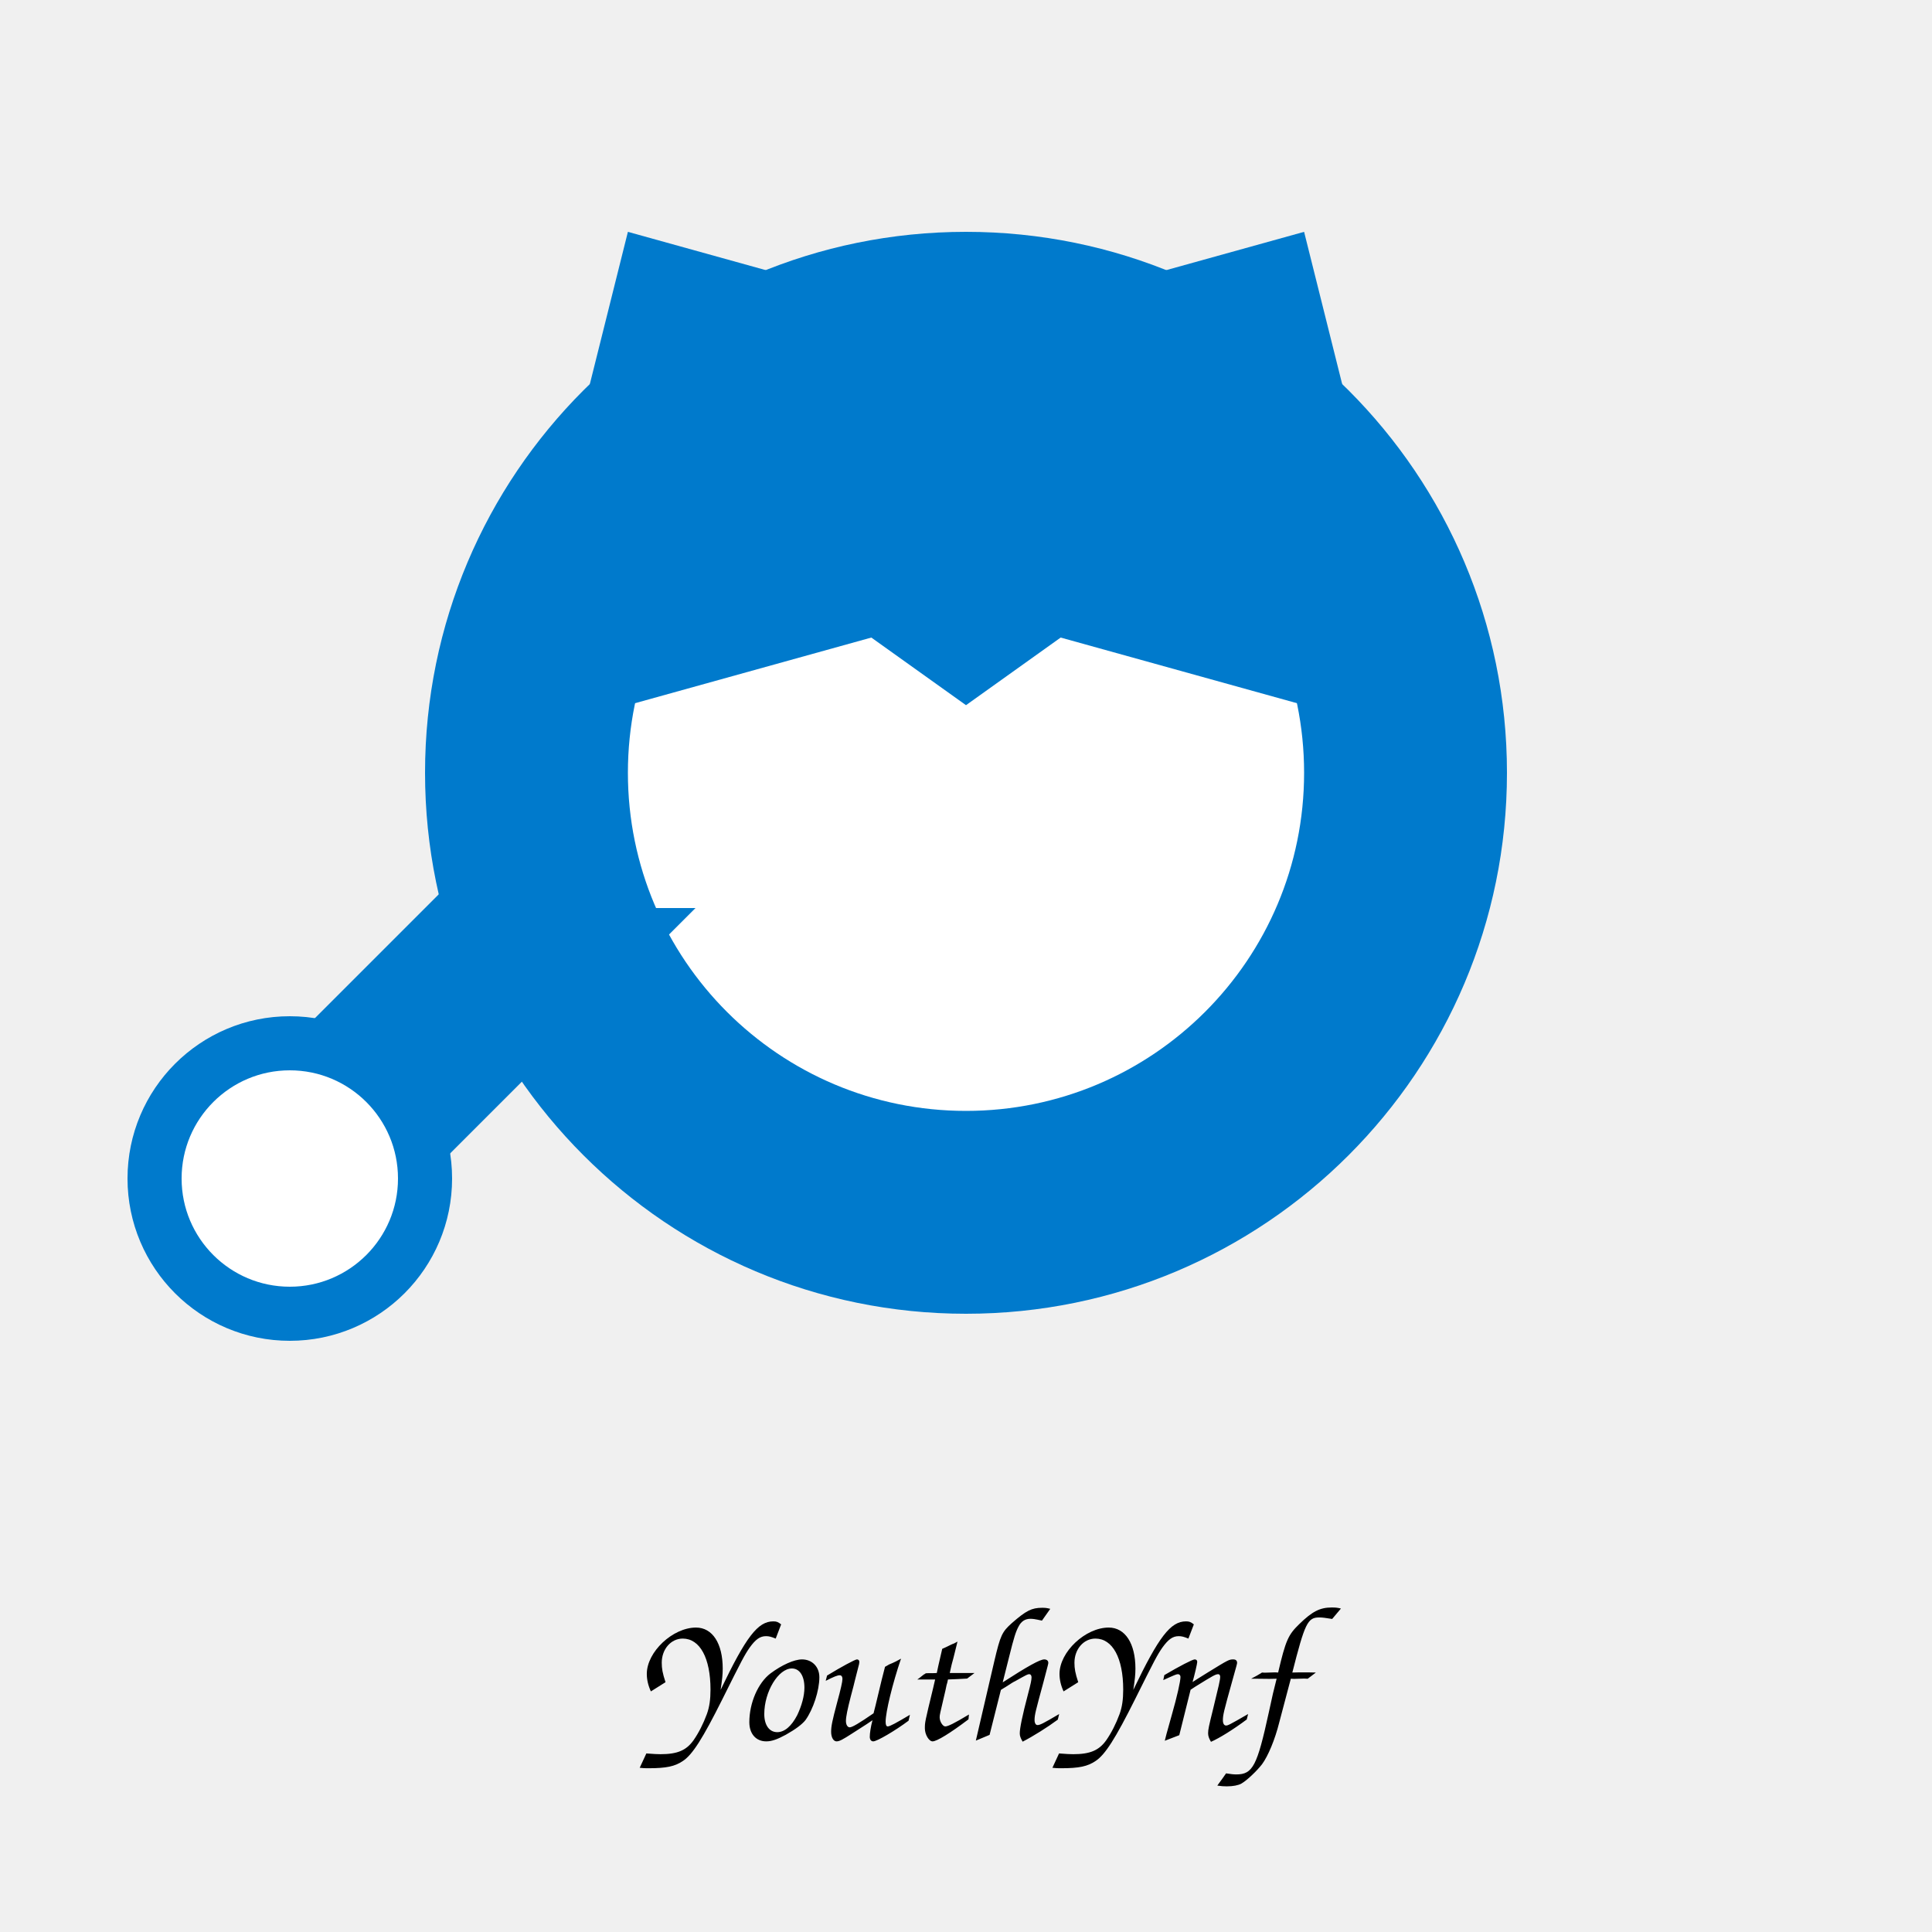
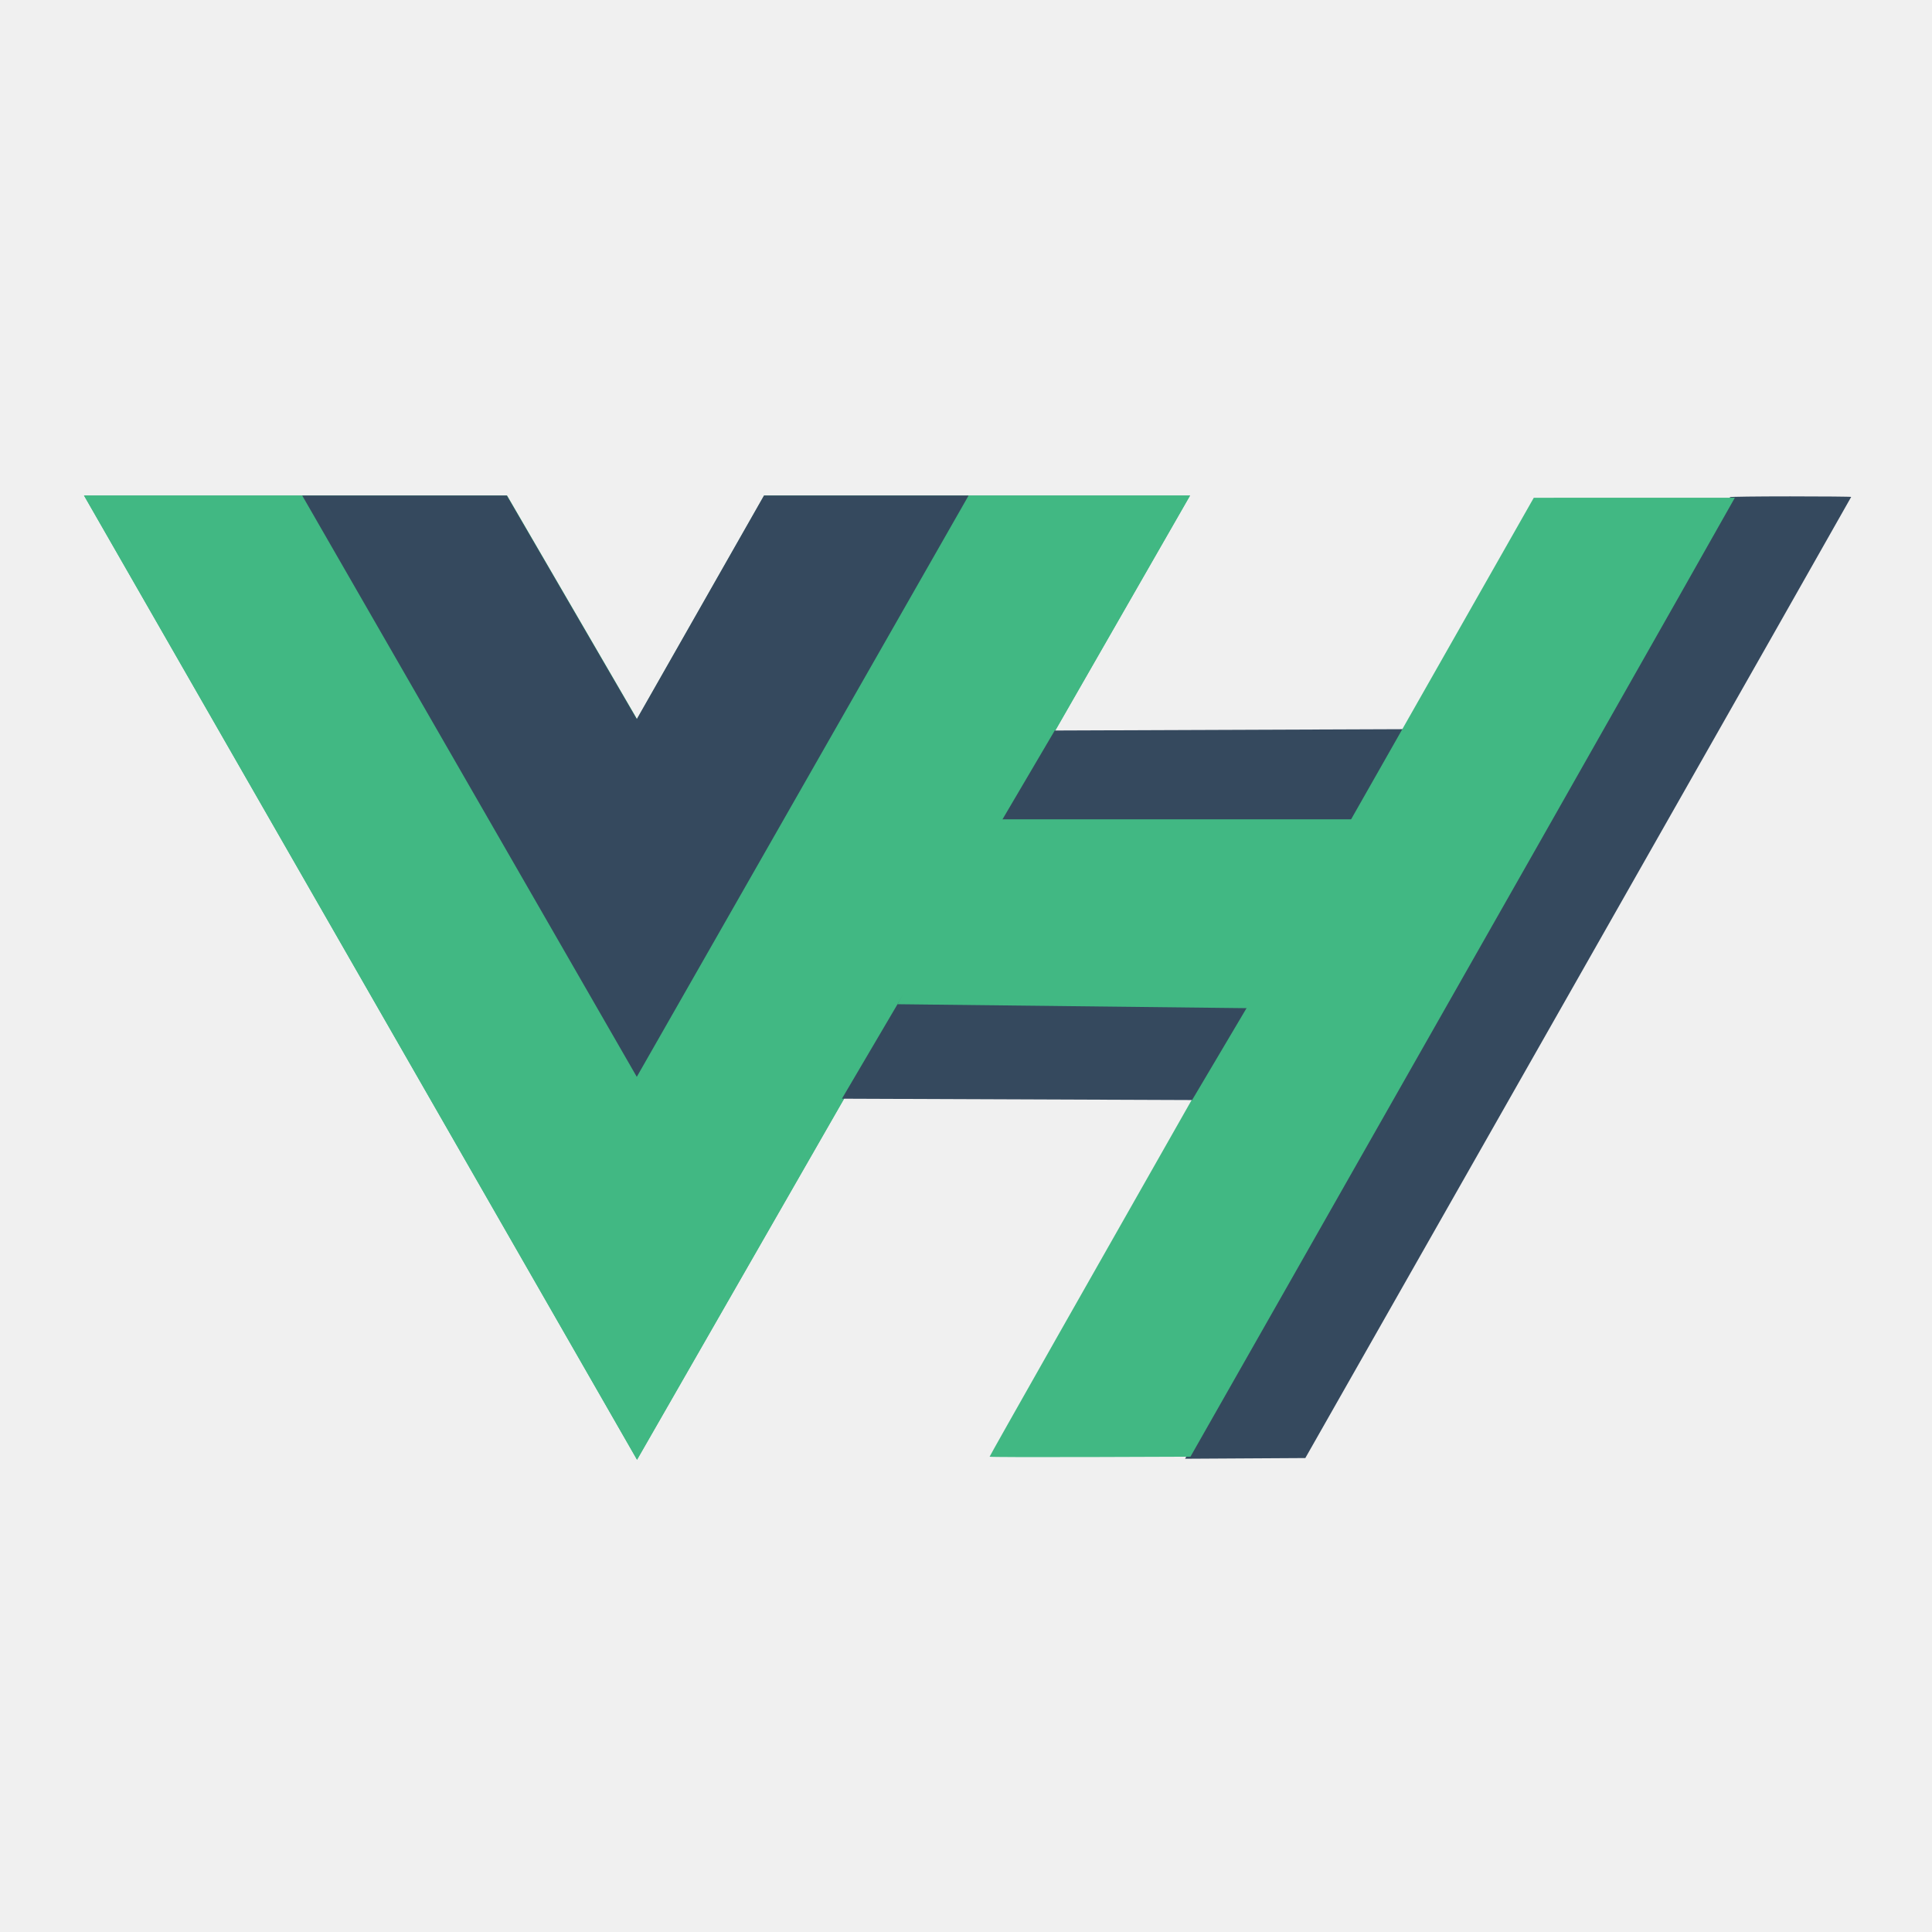
- <svg xmlns="http://www.w3.org/2000/svg" width="200" height="200">
-   <g transform="translate(100, 80) scale(1.4)">
-     <circle cx="0" cy="0" r="40" fill="#007ACC" />
-     <circle cx="0" cy="0" r="25" fill="#ffffff" />
-     <path d="M 0 -40 L 7 -35 L 25 -40 L 30 -20 L 25 -5 L 7 -10 L 0 -5 L -7 -10 L -25 -5 L -30 -20 L -25 -40 L -7 -35 Z" fill="#007ACC" />
-     <path d="M -30 0 L -60 30 L -50 40 L -20 10 L -30 10 Z" fill="#007ACC" />
-     <circle cx="-50" cy="30" r="10" fill="#ffffff" stroke="#007ACC" stroke-width="4" />
-   </g>
-   <text x="100" y="180" font-family="Comic Sans MS, cursive, sans-serif" font-size="20" fill="#000000" text-anchor="middle">YouthYnf</text>
+ <svg xmlns="http://www.w3.org/2000/svg" width="1200" height="1200" class="icon" viewBox="0 0 3280.944 2800">
+   <path fill="#41b883" d="M1645.332 601.004h375.675L1081.82 2238.478 142.636 601.004h718.477l220.708 379.704 216.013-379.704z" />
+   <path fill="#41b883" d="M142.636 601.004l939.185 1637.474 939.186-1637.474h-375.675l-563.51 982.484-568.208-982.484z" />
+   <path fill="#35495e" d="M513.188 601.004l568.207 987.23 563.511-987.23h-347.498l-216.013 379.704-220.708-379.704zM1607.792 1311.83l594.678 2.293 187.353-316.325-598.662 2.292zM2198.506 1909.57C2867.436 732.7 2939.502 605.426 2937.874 603.78c-.715-.723 45.303-1.314 102.262-1.314s103.562.428 103.562.951c0 .523-208.57 367.978-463.491 816.567L2216.715 2235.6l-102.1.596-102.102.596z" />
+   <path fill="#41b883" d="M1680.563 2233.328c0-1.34 168.208-298.145 440.375-777.048a4135645.775 4135645.775 0 00337.619-594.19l146.13-257.25 170.746-.04 170.747-.04-5.536 9.741c-3.044 5.358-43.727 77.302-90.407 159.875-85.356 150.992-337.562 595.163-656.602 1156.373l-172 302.559-170.536.588c-93.795.322-170.536.069-170.536-.567z" />
+   <path fill="#35495e" d="M1429.783 1625.351l594.679 2.292 187.353-316.324-598.662 2.292z" />
+   <path fill="#41b883" d="M1524.207 1464.903l608.285 6.877 173.746-320.909h-619.072z" />
</svg>
